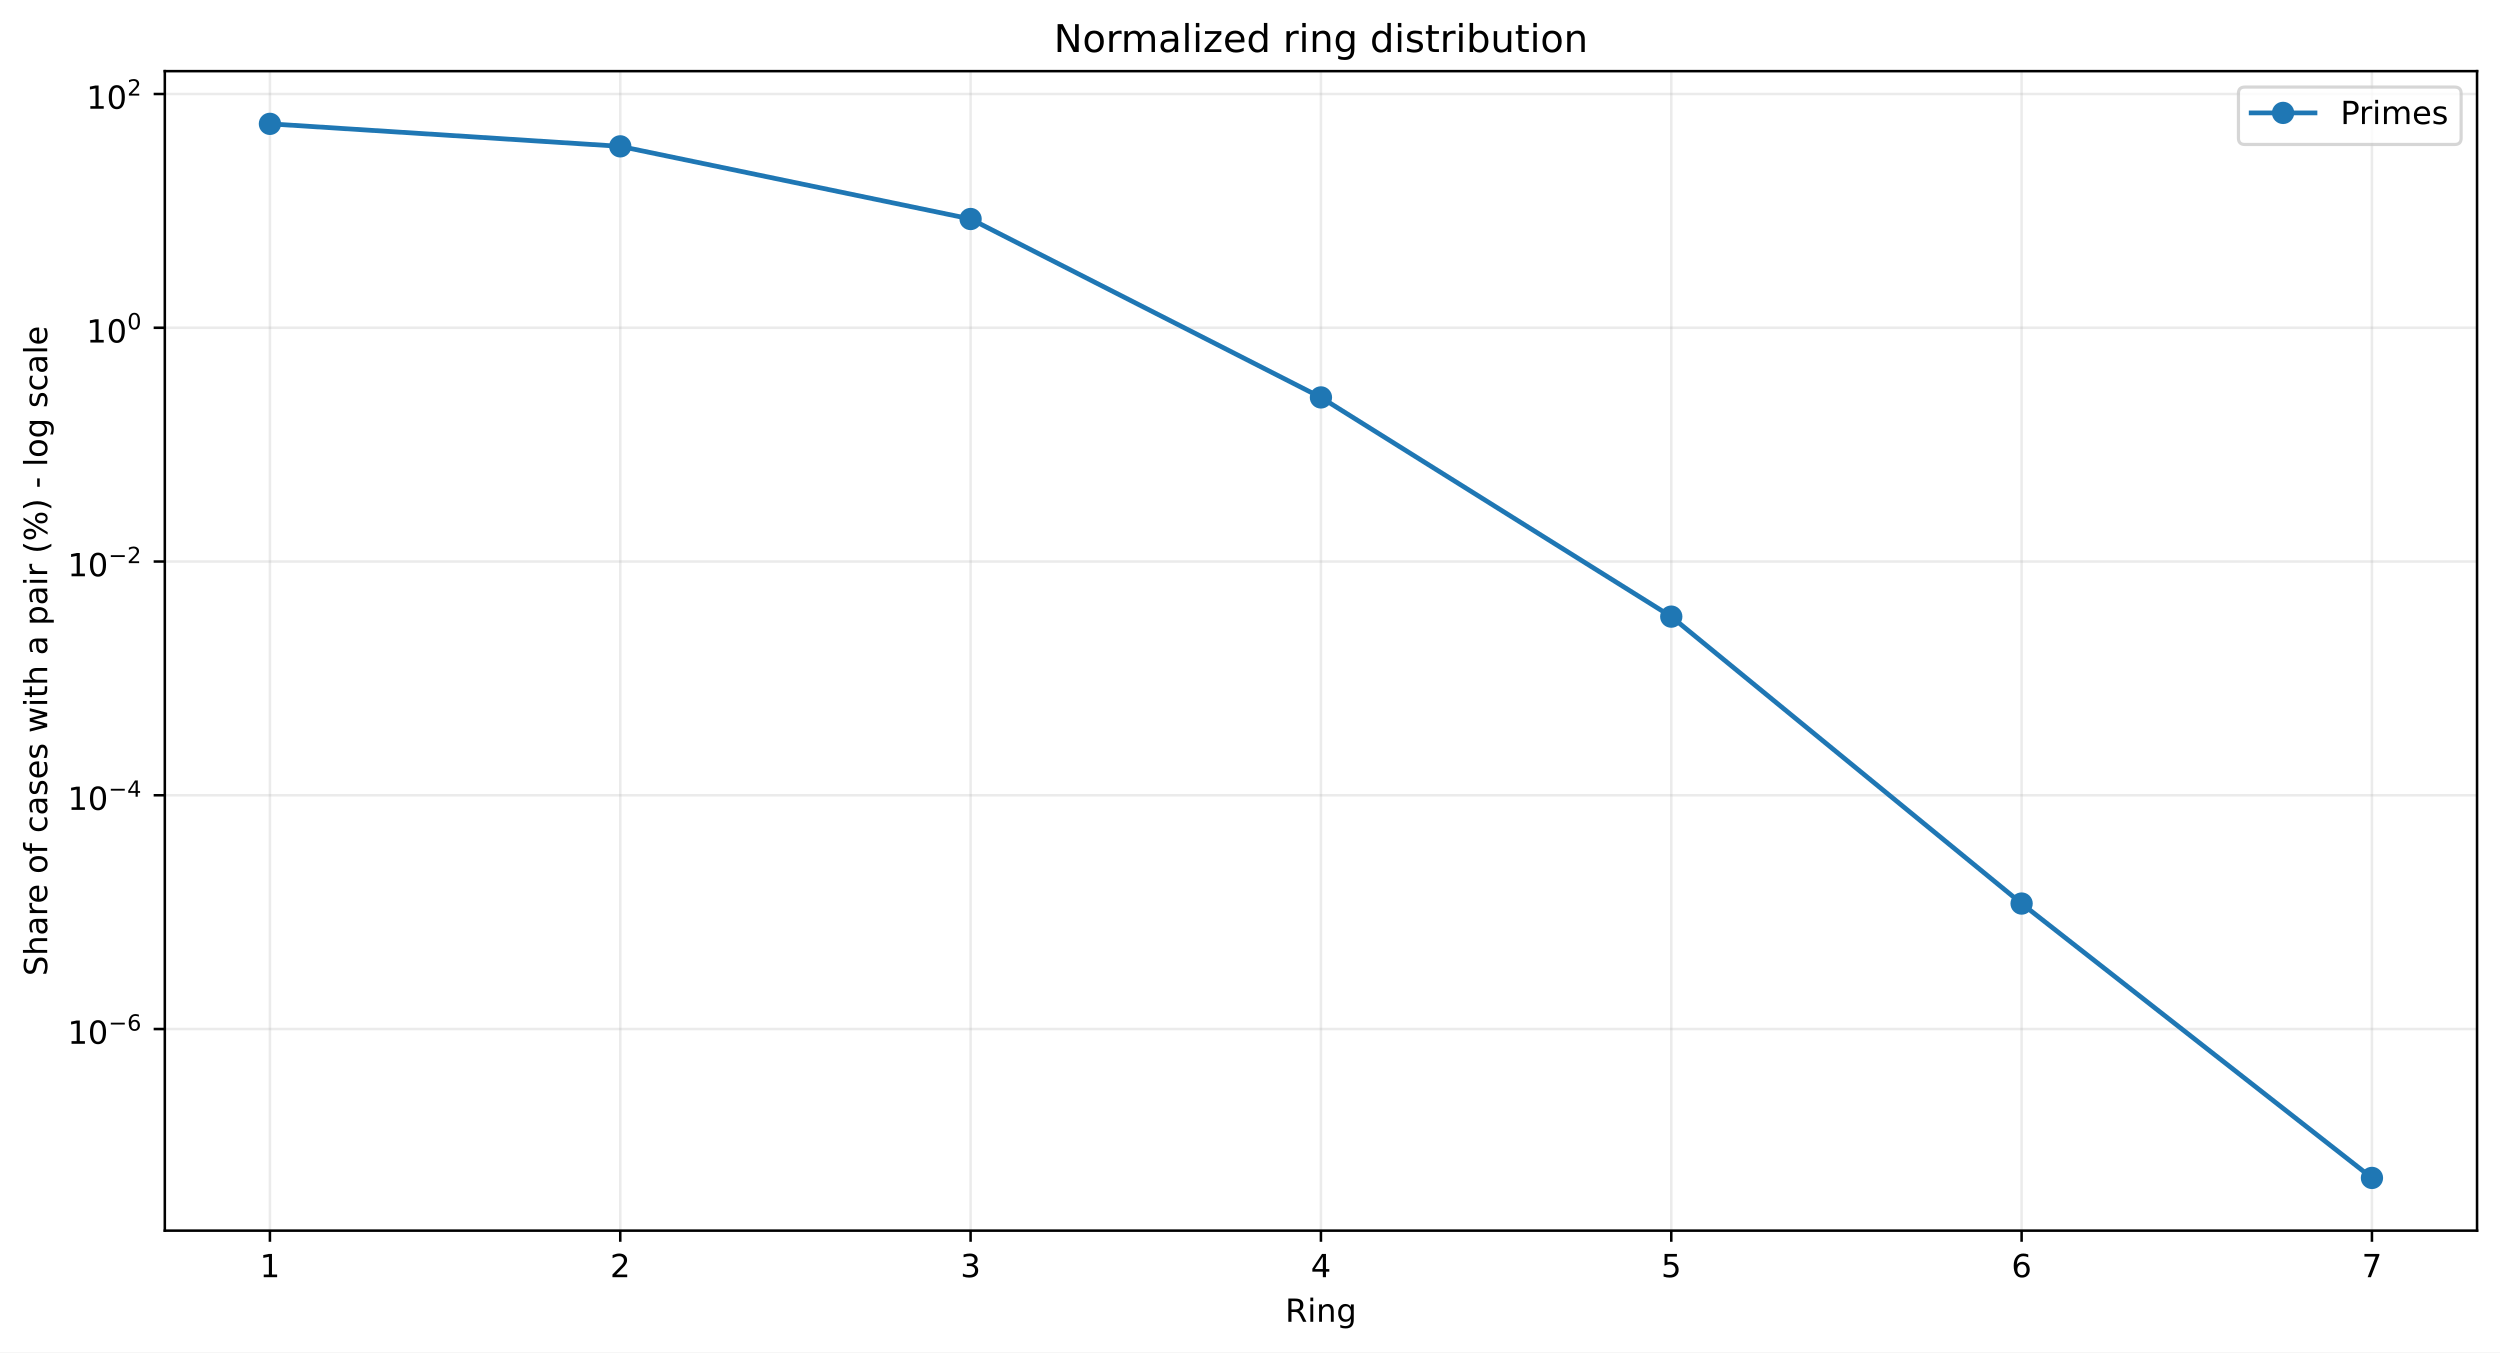
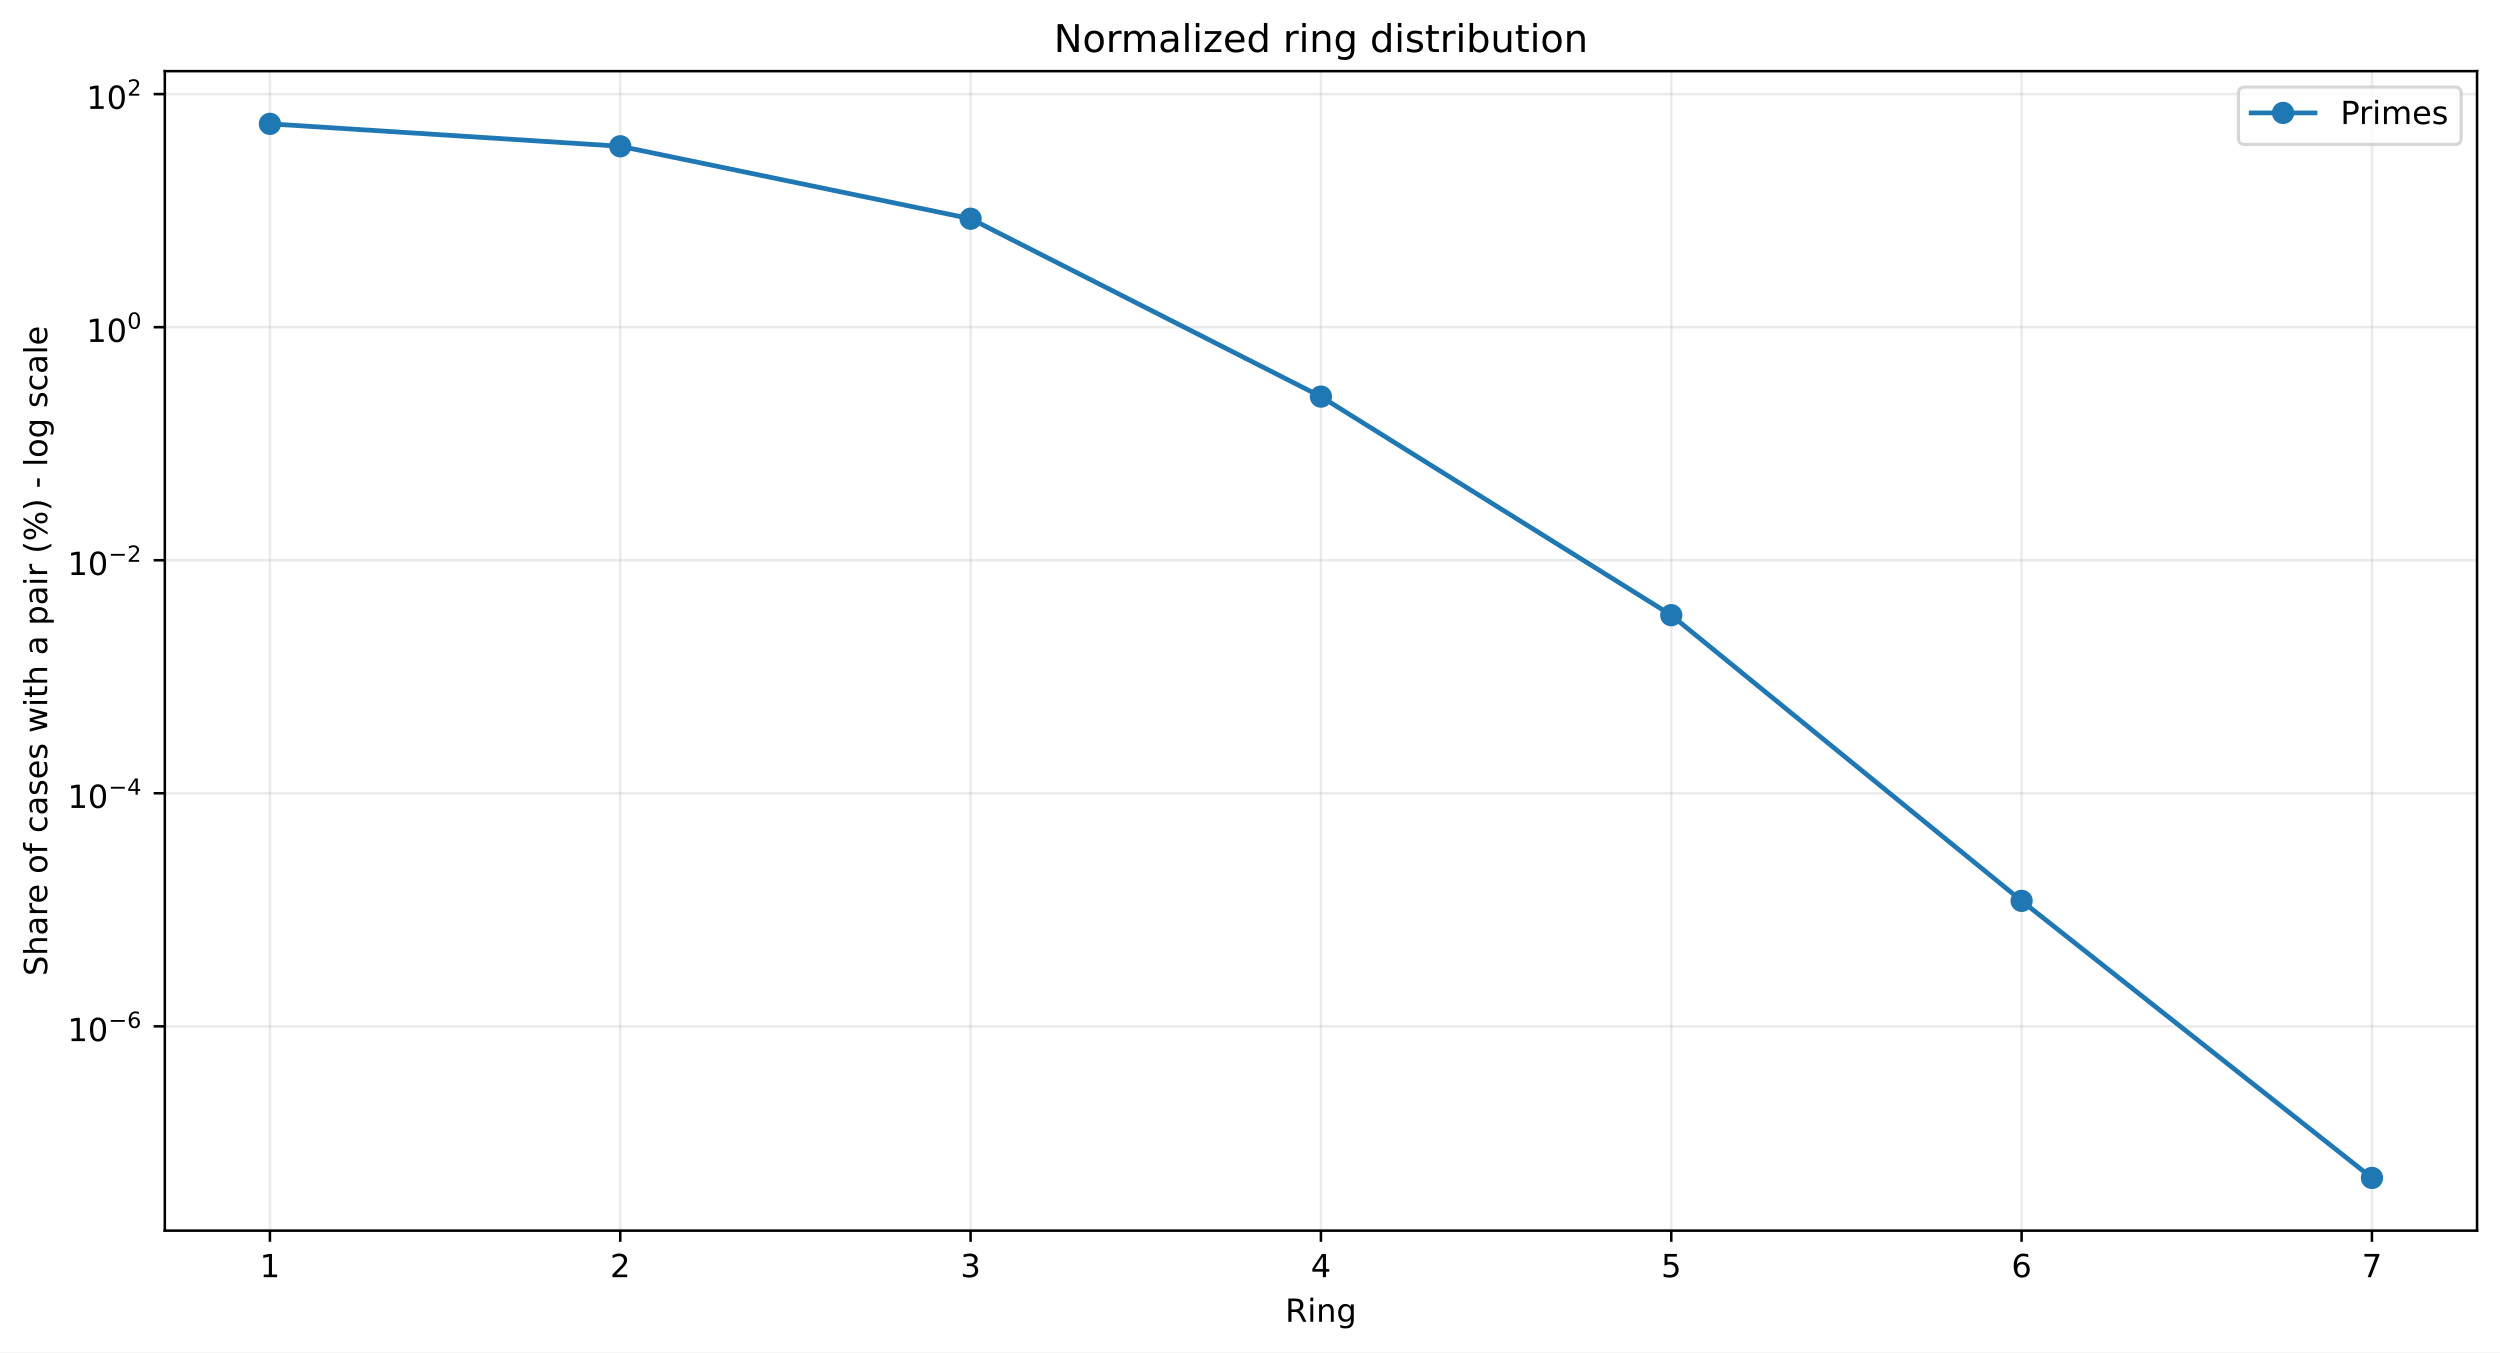
<svg xmlns="http://www.w3.org/2000/svg" xmlns:xlink="http://www.w3.org/1999/xlink" width="784.218pt" height="424.237pt" viewBox="0 0 784.218 424.237" version="1.1">
  <defs>
    <style type="text/css">*{stroke-linejoin: round; stroke-linecap: butt}</style>
  </defs>
  <g id="figure_1">
    <g id="patch_1">
      <path d="M 0 424.237  L 784.218 424.237  L 784.218 0  L 0 0  z " style="fill: #ffffff" />
    </g>
    <g id="axes_1">
      <g id="patch_2">
        <path d="M 51.701 386.036  L 777.018 386.036  L 777.018 22.318  L 51.701 22.318  z " style="fill: #ffffff" />
      </g>
      <g id="matplotlib.axis_1">
        <g id="xtick_1">
          <g id="line2d_1">
-             <path d="M 84.67 386.036  L 84.67 22.318  " clip-path="url(#pd62152f738)" style="fill: none; stroke: #b0b0b0; stroke-opacity: 0.25; stroke-width: 0.8; stroke-linecap: square" />
+             <path d="M 84.67 386.036  L 84.67 22.318  " clip-path="url(#p566ab40caf)" style="fill: none; stroke: #b0b0b0; stroke-opacity: 0.25; stroke-width: 0.8; stroke-linecap: square" />
          </g>
          <g id="line2d_2">
            <defs>
-               <path id="m076e824b74" d="M 0 0  L 0 3.5  " style="stroke: #000000; stroke-width: 0.8" />
+               <path id="m74bf4737d3" d="M 0 0  L 0 3.5  " style="stroke: #000000; stroke-width: 0.8" />
            </defs>
            <g>
-               <use xlink:href="#m076e824b74" x="84.67" y="386.036" style="stroke: #000000; stroke-width: 0.8" />
+               <use xlink:href="#m74bf4737d3" x="84.67" y="386.036" style="stroke: #000000; stroke-width: 0.8" />
            </g>
          </g>
          <g id="text_1">
            <g transform="translate(81.48852 400.6334) scale(0.1 -0.1)">
              <defs>
                <path id="DejaVuSans-14" d="M 794 531  L 1825 531  L 1825 4091  L 703 3866  L 703 4441  L 1819 4666  L 2450 4666  L 2450 531  L 3481 531  L 3481 0  L 794 0  L 794 531  z " transform="scale(0.015625)" />
              </defs>
              <use xlink:href="#DejaVuSans-14" />
            </g>
          </g>
        </g>
        <g id="xtick_2">
          <g id="line2d_3">
-             <path d="M 194.566 386.036  L 194.566 22.318  " clip-path="url(#pd62152f738)" style="fill: none; stroke: #b0b0b0; stroke-opacity: 0.25; stroke-width: 0.8; stroke-linecap: square" />
+             <path d="M 194.566 386.036  L 194.566 22.318  " clip-path="url(#p566ab40caf)" style="fill: none; stroke: #b0b0b0; stroke-opacity: 0.25; stroke-width: 0.8; stroke-linecap: square" />
          </g>
          <g id="line2d_4">
            <g>
-               <use xlink:href="#m076e824b74" x="194.566" y="386.036" style="stroke: #000000; stroke-width: 0.8" />
+               <use xlink:href="#m74bf4737d3" x="194.566" y="386.036" style="stroke: #000000; stroke-width: 0.8" />
            </g>
          </g>
          <g id="text_2">
            <g transform="translate(191.3851 400.6334) scale(0.1 -0.1)">
              <defs>
                <path id="DejaVuSans-15" d="M 1228 531  L 3431 531  L 3431 0  L 469 0  L 469 531  Q 828 903 1448 1529  Q 2069 2156 2228 2338  Q 2531 2678 2651 2914  Q 2772 3150 2772 3378  Q 2772 3750 2511 3984  Q 2250 4219 1831 4219  Q 1534 4219 1204 4116  Q 875 4013 500 3803  L 500 4441  Q 881 4594 1212 4672  Q 1544 4750 1819 4750  Q 2544 4750 2975 4387  Q 3406 4025 3406 3419  Q 3406 3131 3298 2873  Q 3191 2616 2906 2266  Q 2828 2175 2409 1742  Q 1991 1309 1228 531  z " transform="scale(0.015625)" />
              </defs>
              <use xlink:href="#DejaVuSans-15" />
            </g>
          </g>
        </g>
        <g id="xtick_3">
          <g id="line2d_5">
-             <path d="M 304.463 386.036  L 304.463 22.318  " clip-path="url(#pd62152f738)" style="fill: none; stroke: #b0b0b0; stroke-opacity: 0.25; stroke-width: 0.8; stroke-linecap: square" />
+             <path d="M 304.463 386.036  L 304.463 22.318  " clip-path="url(#p566ab40caf)" style="fill: none; stroke: #b0b0b0; stroke-opacity: 0.25; stroke-width: 0.8; stroke-linecap: square" />
          </g>
          <g id="line2d_6">
            <g>
-               <use xlink:href="#m076e824b74" x="304.463" y="386.036" style="stroke: #000000; stroke-width: 0.8" />
+               <use xlink:href="#m74bf4737d3" x="304.463" y="386.036" style="stroke: #000000; stroke-width: 0.8" />
            </g>
          </g>
          <g id="text_3">
            <g transform="translate(301.2817 400.6334) scale(0.1 -0.1)">
              <defs>
                <path id="DejaVuSans-16" d="M 2597 2516  Q 3050 2419 3304 2112  Q 3559 1806 3559 1356  Q 3559 666 3084 287  Q 2609 -91 1734 -91  Q 1441 -91 1130 -33  Q 819 25 488 141  L 488 750  Q 750 597 1062 519  Q 1375 441 1716 441  Q 2309 441 2620 675  Q 2931 909 2931 1356  Q 2931 1769 2642 2001  Q 2353 2234 1838 2234  L 1294 2234  L 1294 2753  L 1863 2753  Q 2328 2753 2575 2939  Q 2822 3125 2822 3475  Q 2822 3834 2567 4026  Q 2313 4219 1838 4219  Q 1578 4219 1281 4162  Q 984 4106 628 3988  L 628 4550  Q 988 4650 1302 4700  Q 1616 4750 1894 4750  Q 2613 4750 3031 4423  Q 3450 4097 3450 3541  Q 3450 3153 3228 2886  Q 3006 2619 2597 2516  z " transform="scale(0.015625)" />
              </defs>
              <use xlink:href="#DejaVuSans-16" />
            </g>
          </g>
        </g>
        <g id="xtick_4">
          <g id="line2d_7">
-             <path d="M 414.36 386.036  L 414.36 22.318  " clip-path="url(#pd62152f738)" style="fill: none; stroke: #b0b0b0; stroke-opacity: 0.25; stroke-width: 0.8; stroke-linecap: square" />
+             <path d="M 414.36 386.036  L 414.36 22.318  " clip-path="url(#p566ab40caf)" style="fill: none; stroke: #b0b0b0; stroke-opacity: 0.25; stroke-width: 0.8; stroke-linecap: square" />
          </g>
          <g id="line2d_8">
            <g>
-               <use xlink:href="#m076e824b74" x="414.36" y="386.036" style="stroke: #000000; stroke-width: 0.8" />
+               <use xlink:href="#m74bf4737d3" x="414.36" y="386.036" style="stroke: #000000; stroke-width: 0.8" />
            </g>
          </g>
          <g id="text_4">
            <g transform="translate(411.1784 400.6334) scale(0.1 -0.1)">
              <defs>
                <path id="DejaVuSans-17" d="M 2419 4116  L 825 1625  L 2419 1625  L 2419 4116  z M 2253 4666  L 3047 4666  L 3047 1625  L 3713 1625  L 3713 1100  L 3047 1100  L 3047 0  L 2419 0  L 2419 1100  L 313 1100  L 313 1709  L 2253 4666  z " transform="scale(0.015625)" />
              </defs>
              <use xlink:href="#DejaVuSans-17" />
            </g>
          </g>
        </g>
        <g id="xtick_5">
          <g id="line2d_9">
-             <path d="M 524.256 386.036  L 524.256 22.318  " clip-path="url(#pd62152f738)" style="fill: none; stroke: #b0b0b0; stroke-opacity: 0.25; stroke-width: 0.8; stroke-linecap: square" />
+             <path d="M 524.256 386.036  L 524.256 22.318  " clip-path="url(#p566ab40caf)" style="fill: none; stroke: #b0b0b0; stroke-opacity: 0.25; stroke-width: 0.8; stroke-linecap: square" />
          </g>
          <g id="line2d_10">
            <g>
-               <use xlink:href="#m076e824b74" x="524.256" y="386.036" style="stroke: #000000; stroke-width: 0.8" />
+               <use xlink:href="#m74bf4737d3" x="524.256" y="386.036" style="stroke: #000000; stroke-width: 0.8" />
            </g>
          </g>
          <g id="text_5">
            <g transform="translate(521.075 400.6334) scale(0.1 -0.1)">
              <defs>
                <path id="DejaVuSans-18" d="M 691 4666  L 3169 4666  L 3169 4134  L 1269 4134  L 1269 2991  Q 1406 3038 1543 3061  Q 1681 3084 1819 3084  Q 2600 3084 3056 2656  Q 3513 2228 3513 1497  Q 3513 744 3044 326  Q 2575 -91 1722 -91  Q 1428 -91 1123 -41  Q 819 9 494 109  L 494 744  Q 775 591 1075 516  Q 1375 441 1709 441  Q 2250 441 2565 725  Q 2881 1009 2881 1497  Q 2881 1984 2565 2268  Q 2250 2553 1709 2553  Q 1456 2553 1204 2497  Q 953 2441 691 2322  L 691 4666  z " transform="scale(0.015625)" />
              </defs>
              <use xlink:href="#DejaVuSans-18" />
            </g>
          </g>
        </g>
        <g id="xtick_6">
          <g id="line2d_11">
-             <path d="M 634.153 386.036  L 634.153 22.318  " clip-path="url(#pd62152f738)" style="fill: none; stroke: #b0b0b0; stroke-opacity: 0.25; stroke-width: 0.8; stroke-linecap: square" />
+             <path d="M 634.153 386.036  L 634.153 22.318  " clip-path="url(#p566ab40caf)" style="fill: none; stroke: #b0b0b0; stroke-opacity: 0.25; stroke-width: 0.8; stroke-linecap: square" />
          </g>
          <g id="line2d_12">
            <g>
-               <use xlink:href="#m076e824b74" x="634.153" y="386.036" style="stroke: #000000; stroke-width: 0.8" />
+               <use xlink:href="#m74bf4737d3" x="634.153" y="386.036" style="stroke: #000000; stroke-width: 0.8" />
            </g>
          </g>
          <g id="text_6">
            <g transform="translate(630.9716 400.6334) scale(0.1 -0.1)">
              <defs>
                <path id="DejaVuSans-19" d="M 2113 2584  Q 1688 2584 1439 2293  Q 1191 2003 1191 1497  Q 1191 994 1439 701  Q 1688 409 2113 409  Q 2538 409 2786 701  Q 3034 994 3034 1497  Q 3034 2003 2786 2293  Q 2538 2584 2113 2584  z M 3366 4563  L 3366 3988  Q 3128 4100 2886 4159  Q 2644 4219 2406 4219  Q 1781 4219 1451 3797  Q 1122 3375 1075 2522  Q 1259 2794 1537 2939  Q 1816 3084 2150 3084  Q 2853 3084 3261 2657  Q 3669 2231 3669 1497  Q 3669 778 3244 343  Q 2819 -91 2113 -91  Q 1303 -91 875 529  Q 447 1150 447 2328  Q 447 3434 972 4092  Q 1497 4750 2381 4750  Q 2619 4750 2861 4703  Q 3103 4656 3366 4563  z " transform="scale(0.015625)" />
              </defs>
              <use xlink:href="#DejaVuSans-19" />
            </g>
          </g>
        </g>
        <g id="xtick_7">
          <g id="line2d_13">
-             <path d="M 744.049 386.036  L 744.049 22.318  " clip-path="url(#pd62152f738)" style="fill: none; stroke: #b0b0b0; stroke-opacity: 0.25; stroke-width: 0.8; stroke-linecap: square" />
+             <path d="M 744.049 386.036  L 744.049 22.318  " clip-path="url(#p566ab40caf)" style="fill: none; stroke: #b0b0b0; stroke-opacity: 0.25; stroke-width: 0.8; stroke-linecap: square" />
          </g>
          <g id="line2d_14">
            <g>
-               <use xlink:href="#m076e824b74" x="744.049" y="386.036" style="stroke: #000000; stroke-width: 0.8" />
+               <use xlink:href="#m74bf4737d3" x="744.049" y="386.036" style="stroke: #000000; stroke-width: 0.8" />
            </g>
          </g>
          <g id="text_7">
            <g transform="translate(740.8682 400.6334) scale(0.1 -0.1)">
              <defs>
                <path id="DejaVuSans-1a" d="M 525 4666  L 3525 4666  L 3525 4397  L 1831 0  L 1172 0  L 2766 4134  L 525 4134  L 525 4666  z " transform="scale(0.015625)" />
              </defs>
              <use xlink:href="#DejaVuSans-1a" />
            </g>
          </g>
        </g>
        <g id="text_8">
          <g transform="translate(403.1534 414.6342) scale(0.1 -0.1)">
            <defs>
              <path id="DejaVuSans-35" d="M 2841 2188  Q 3044 2119 3236 1894  Q 3428 1669 3622 1275  L 4263 0  L 3584 0  L 2988 1197  Q 2756 1666 2539 1819  Q 2322 1972 1947 1972  L 1259 1972  L 1259 0  L 628 0  L 628 4666  L 2053 4666  Q 2853 4666 3247 4331  Q 3641 3997 3641 3322  Q 3641 2881 3436 2590  Q 3231 2300 2841 2188  z M 1259 4147  L 1259 2491  L 2053 2491  Q 2509 2491 2742 2702  Q 2975 2913 2975 3322  Q 2975 3731 2742 3939  Q 2509 4147 2053 4147  L 1259 4147  z " transform="scale(0.015625)" />
              <path id="DejaVuSans-4c" d="M 603 3500  L 1178 3500  L 1178 0  L 603 0  L 603 3500  z M 603 4863  L 1178 4863  L 1178 4134  L 603 4134  L 603 4863  z " transform="scale(0.015625)" />
              <path id="DejaVuSans-51" d="M 3513 2113  L 3513 0  L 2938 0  L 2938 2094  Q 2938 2591 2744 2837  Q 2550 3084 2163 3084  Q 1697 3084 1428 2787  Q 1159 2491 1159 1978  L 1159 0  L 581 0  L 581 3500  L 1159 3500  L 1159 2956  Q 1366 3272 1645 3428  Q 1925 3584 2291 3584  Q 2894 3584 3203 3211  Q 3513 2838 3513 2113  z " transform="scale(0.015625)" />
              <path id="DejaVuSans-4a" d="M 2906 1791  Q 2906 2416 2648 2759  Q 2391 3103 1925 3103  Q 1463 3103 1205 2759  Q 947 2416 947 1791  Q 947 1169 1205 825  Q 1463 481 1925 481  Q 2391 481 2648 825  Q 2906 1169 2906 1791  z M 3481 434  Q 3481 -459 3084 -895  Q 2688 -1331 1869 -1331  Q 1566 -1331 1297 -1286  Q 1028 -1241 775 -1147  L 775 -588  Q 1028 -725 1275 -790  Q 1522 -856 1778 -856  Q 2344 -856 2625 -561  Q 2906 -266 2906 331  L 2906 616  Q 2728 306 2450 153  Q 2172 0 1784 0  Q 1141 0 747 490  Q 353 981 353 1791  Q 353 2603 747 3093  Q 1141 3584 1784 3584  Q 2172 3584 2450 3431  Q 2728 3278 2906 2969  L 2906 3500  L 3481 3500  L 3481 434  z " transform="scale(0.015625)" />
            </defs>
            <use xlink:href="#DejaVuSans-35" />
            <use xlink:href="#DejaVuSans-4c" transform="translate(69.48438 0)" />
            <use xlink:href="#DejaVuSans-51" transform="translate(97.26562 0)" />
            <use xlink:href="#DejaVuSans-4a" transform="translate(160.6406 0)" />
          </g>
        </g>
      </g>
      <g id="matplotlib.axis_2">
        <g id="ytick_1">
          <g id="line2d_15">
-             <path d="M 51.701 322.793  L 777.018 322.793  " clip-path="url(#pd62152f738)" style="fill: none; stroke: #b0b0b0; stroke-opacity: 0.25; stroke-width: 0.8; stroke-linecap: square" />
+             <path d="M 51.701 321.955  L 777.018 321.955  " clip-path="url(#p566ab40caf)" style="fill: none; stroke: #b0b0b0; stroke-opacity: 0.25; stroke-width: 0.8; stroke-linecap: square" />
          </g>
          <g id="line2d_16">
            <defs>
-               <path id="md4d2a615e4" d="M 0 0  L -3.5 0  " style="stroke: #000000; stroke-width: 0.8" />
+               <path id="m28d1c31a8e" d="M 0 0  L -3.5 0  " style="stroke: #000000; stroke-width: 0.8" />
            </defs>
            <g>
-               <use xlink:href="#md4d2a615e4" x="51.701" y="322.793" style="stroke: #000000; stroke-width: 0.8" />
+               <use xlink:href="#m28d1c31a8e" x="51.701" y="321.955" style="stroke: #000000; stroke-width: 0.8" />
            </g>
          </g>
          <g id="text_9">
-             <g transform="translate(21.20078 327.493) scale(0.1 -0.1)">
+             <g transform="translate(21.20078 326.6554) scale(0.1 -0.1)">
              <defs>
                <path id="DejaVuSans-13" d="M 2034 4250  Q 1547 4250 1301 3770  Q 1056 3291 1056 2328  Q 1056 1369 1301 889  Q 1547 409 2034 409  Q 2525 409 2770 889  Q 3016 1369 3016 2328  Q 3016 3291 2770 3770  Q 2525 4250 2034 4250  z M 2034 4750  Q 2819 4750 3233 4129  Q 3647 3509 3647 2328  Q 3647 1150 3233 529  Q 2819 -91 2034 -91  Q 1250 -91 836 529  Q 422 1150 422 2328  Q 422 3509 836 4129  Q 1250 4750 2034 4750  z " transform="scale(0.015625)" />
                <path id="DejaVuSans-c9c" d="M 678 2272  L 4684 2272  L 4684 1741  L 678 1741  L 678 2272  z " transform="scale(0.015625)" />
              </defs>
              <use xlink:href="#DejaVuSans-14" transform="translate(0 0.746875)" />
              <use xlink:href="#DejaVuSans-13" transform="translate(63.62305 0.746875)" />
              <use xlink:href="#DejaVuSans-c9c" transform="translate(128.2031 42.04688) scale(0.7)" />
              <use xlink:href="#DejaVuSans-19" transform="translate(186.8555 42.04688) scale(0.7)" />
            </g>
          </g>
        </g>
        <g id="ytick_2">
          <g id="line2d_17">
-             <path d="M 51.701 249.468  L 777.018 249.468  " clip-path="url(#pd62152f738)" style="fill: none; stroke: #b0b0b0; stroke-opacity: 0.25; stroke-width: 0.8; stroke-linecap: square" />
+             <path d="M 51.701 248.846  L 777.018 248.846  " clip-path="url(#p566ab40caf)" style="fill: none; stroke: #b0b0b0; stroke-opacity: 0.25; stroke-width: 0.8; stroke-linecap: square" />
          </g>
          <g id="line2d_18">
            <g>
-               <use xlink:href="#md4d2a615e4" x="51.701" y="249.468" style="stroke: #000000; stroke-width: 0.8" />
+               <use xlink:href="#m28d1c31a8e" x="51.701" y="248.846" style="stroke: #000000; stroke-width: 0.8" />
            </g>
          </g>
          <g id="text_10">
-             <g transform="translate(21.20078 254.1177) scale(0.1 -0.1)">
+             <g transform="translate(21.20078 253.4964) scale(0.1 -0.1)">
              <use xlink:href="#DejaVuSans-14" transform="translate(0 0.665625)" />
              <use xlink:href="#DejaVuSans-13" transform="translate(63.62305 0.665625)" />
              <use xlink:href="#DejaVuSans-c9c" transform="translate(128.2031 41.96563) scale(0.7)" />
              <use xlink:href="#DejaVuSans-17" transform="translate(186.8555 41.96563) scale(0.7)" />
            </g>
          </g>
        </g>
        <g id="ytick_3">
          <g id="line2d_19">
-             <path d="M 51.701 176.142  L 777.018 176.142  " clip-path="url(#pd62152f738)" style="fill: none; stroke: #b0b0b0; stroke-opacity: 0.25; stroke-width: 0.8; stroke-linecap: square" />
+             <path d="M 51.701 175.737  L 777.018 175.737  " clip-path="url(#p566ab40caf)" style="fill: none; stroke: #b0b0b0; stroke-opacity: 0.25; stroke-width: 0.8; stroke-linecap: square" />
          </g>
          <g id="line2d_20">
            <g>
-               <use xlink:href="#md4d2a615e4" x="51.701" y="176.142" style="stroke: #000000; stroke-width: 0.8" />
+               <use xlink:href="#m28d1c31a8e" x="51.701" y="175.737" style="stroke: #000000; stroke-width: 0.8" />
            </g>
          </g>
          <g id="text_11">
-             <g transform="translate(21.20078 180.8424) scale(0.1 -0.1)">
+             <g transform="translate(21.20078 180.4374) scale(0.1 -0.1)">
              <use xlink:href="#DejaVuSans-14" transform="translate(0 0.746875)" />
              <use xlink:href="#DejaVuSans-13" transform="translate(63.62305 0.746875)" />
              <use xlink:href="#DejaVuSans-c9c" transform="translate(128.2031 42.04688) scale(0.7)" />
              <use xlink:href="#DejaVuSans-15" transform="translate(186.8555 42.04688) scale(0.7)" />
            </g>
          </g>
        </g>
        <g id="ytick_4">
          <g id="line2d_21">
-             <path d="M 51.701 102.817  L 777.018 102.817  " clip-path="url(#pd62152f738)" style="fill: none; stroke: #b0b0b0; stroke-opacity: 0.25; stroke-width: 0.8; stroke-linecap: square" />
+             <path d="M 51.701 102.628  L 777.018 102.628  " clip-path="url(#p566ab40caf)" style="fill: none; stroke: #b0b0b0; stroke-opacity: 0.25; stroke-width: 0.8; stroke-linecap: square" />
          </g>
          <g id="line2d_22">
            <g>
-               <use xlink:href="#md4d2a615e4" x="51.701" y="102.817" style="stroke: #000000; stroke-width: 0.8" />
+               <use xlink:href="#m28d1c31a8e" x="51.701" y="102.628" style="stroke: #000000; stroke-width: 0.8" />
            </g>
          </g>
          <g id="text_12">
-             <g transform="translate(27.10078 107.5171) scale(0.1 -0.1)">
+             <g transform="translate(27.10078 107.3284) scale(0.1 -0.1)">
              <use xlink:href="#DejaVuSans-14" transform="translate(0 0.746875)" />
              <use xlink:href="#DejaVuSans-13" transform="translate(63.62305 0.746875)" />
              <use xlink:href="#DejaVuSans-13" transform="translate(128.2031 42.04688) scale(0.7)" />
            </g>
          </g>
        </g>
        <g id="ytick_5">
          <g id="line2d_23">
-             <path d="M 51.701 29.492  L 777.018 29.492  " clip-path="url(#pd62152f738)" style="fill: none; stroke: #b0b0b0; stroke-opacity: 0.25; stroke-width: 0.8; stroke-linecap: square" />
+             <path d="M 51.701 29.519  L 777.018 29.519  " clip-path="url(#p566ab40caf)" style="fill: none; stroke: #b0b0b0; stroke-opacity: 0.25; stroke-width: 0.8; stroke-linecap: square" />
          </g>
          <g id="line2d_24">
            <g>
-               <use xlink:href="#md4d2a615e4" x="51.701" y="29.492" style="stroke: #000000; stroke-width: 0.8" />
+               <use xlink:href="#m28d1c31a8e" x="51.701" y="29.519" style="stroke: #000000; stroke-width: 0.8" />
            </g>
          </g>
          <g id="text_13">
-             <g transform="translate(27.10078 34.19176) scale(0.1 -0.1)">
+             <g transform="translate(27.10078 34.21937) scale(0.1 -0.1)">
              <use xlink:href="#DejaVuSans-14" transform="translate(0 0.746875)" />
              <use xlink:href="#DejaVuSans-13" transform="translate(63.62305 0.746875)" />
              <use xlink:href="#DejaVuSans-15" transform="translate(128.2031 42.04688) scale(0.7)" />
            </g>
          </g>
        </g>
        <g id="text_14">
          <g transform="translate(14.79844 306.1426) rotate(-90) scale(0.1 -0.1)">
            <defs>
              <path id="DejaVuSans-36" d="M 3425 4513  L 3425 3897  Q 3066 4069 2747 4153  Q 2428 4238 2131 4238  Q 1616 4238 1336 4038  Q 1056 3838 1056 3469  Q 1056 3159 1242 3001  Q 1428 2844 1947 2747  L 2328 2669  Q 3034 2534 3370 2195  Q 3706 1856 3706 1288  Q 3706 609 3251 259  Q 2797 -91 1919 -91  Q 1588 -91 1214 -16  Q 841 59 441 206  L 441 856  Q 825 641 1194 531  Q 1563 422 1919 422  Q 2459 422 2753 634  Q 3047 847 3047 1241  Q 3047 1584 2836 1778  Q 2625 1972 2144 2069  L 1759 2144  Q 1053 2284 737 2584  Q 422 2884 422 3419  Q 422 4038 858 4394  Q 1294 4750 2059 4750  Q 2388 4750 2728 4690  Q 3069 4631 3425 4513  z " transform="scale(0.015625)" />
              <path id="DejaVuSans-4b" d="M 3513 2113  L 3513 0  L 2938 0  L 2938 2094  Q 2938 2591 2744 2837  Q 2550 3084 2163 3084  Q 1697 3084 1428 2787  Q 1159 2491 1159 1978  L 1159 0  L 581 0  L 581 4863  L 1159 4863  L 1159 2956  Q 1366 3272 1645 3428  Q 1925 3584 2291 3584  Q 2894 3584 3203 3211  Q 3513 2838 3513 2113  z " transform="scale(0.015625)" />
              <path id="DejaVuSans-44" d="M 2194 1759  Q 1497 1759 1228 1600  Q 959 1441 959 1056  Q 959 750 1161 570  Q 1363 391 1709 391  Q 2188 391 2477 730  Q 2766 1069 2766 1631  L 2766 1759  L 2194 1759  z M 3341 1997  L 3341 0  L 2766 0  L 2766 531  Q 2569 213 2275 61  Q 1981 -91 1556 -91  Q 1019 -91 701 211  Q 384 513 384 1019  Q 384 1609 779 1909  Q 1175 2209 1959 2209  L 2766 2209  L 2766 2266  Q 2766 2663 2505 2880  Q 2244 3097 1772 3097  Q 1472 3097 1187 3025  Q 903 2953 641 2809  L 641 3341  Q 956 3463 1253 3523  Q 1550 3584 1831 3584  Q 2591 3584 2966 3190  Q 3341 2797 3341 1997  z " transform="scale(0.015625)" />
              <path id="DejaVuSans-55" d="M 2631 2963  Q 2534 3019 2420 3045  Q 2306 3072 2169 3072  Q 1681 3072 1420 2755  Q 1159 2438 1159 1844  L 1159 0  L 581 0  L 581 3500  L 1159 3500  L 1159 2956  Q 1341 3275 1631 3429  Q 1922 3584 2338 3584  Q 2397 3584 2469 3576  Q 2541 3569 2628 3553  L 2631 2963  z " transform="scale(0.015625)" />
              <path id="DejaVuSans-48" d="M 3597 1894  L 3597 1613  L 953 1613  Q 991 1019 1311 708  Q 1631 397 2203 397  Q 2534 397 2845 478  Q 3156 559 3463 722  L 3463 178  Q 3153 47 2828 -22  Q 2503 -91 2169 -91  Q 1331 -91 842 396  Q 353 884 353 1716  Q 353 2575 817 3079  Q 1281 3584 2069 3584  Q 2775 3584 3186 3129  Q 3597 2675 3597 1894  z M 3022 2063  Q 3016 2534 2758 2815  Q 2500 3097 2075 3097  Q 1594 3097 1305 2825  Q 1016 2553 972 2059  L 3022 2063  z " transform="scale(0.015625)" />
              <path id="DejaVuSans-3" transform="scale(0.015625)" />
              <path id="DejaVuSans-52" d="M 1959 3097  Q 1497 3097 1228 2736  Q 959 2375 959 1747  Q 959 1119 1226 758  Q 1494 397 1959 397  Q 2419 397 2687 759  Q 2956 1122 2956 1747  Q 2956 2369 2687 2733  Q 2419 3097 1959 3097  z M 1959 3584  Q 2709 3584 3137 3096  Q 3566 2609 3566 1747  Q 3566 888 3137 398  Q 2709 -91 1959 -91  Q 1206 -91 779 398  Q 353 888 353 1747  Q 353 2609 779 3096  Q 1206 3584 1959 3584  z " transform="scale(0.015625)" />
              <path id="DejaVuSans-49" d="M 2375 4863  L 2375 4384  L 1825 4384  Q 1516 4384 1395 4259  Q 1275 4134 1275 3809  L 1275 3500  L 2222 3500  L 2222 3053  L 1275 3053  L 1275 0  L 697 0  L 697 3053  L 147 3053  L 147 3500  L 697 3500  L 697 3744  Q 697 4328 969 4595  Q 1241 4863 1831 4863  L 2375 4863  z " transform="scale(0.015625)" />
              <path id="DejaVuSans-46" d="M 3122 3366  L 3122 2828  Q 2878 2963 2633 3030  Q 2388 3097 2138 3097  Q 1578 3097 1268 2742  Q 959 2388 959 1747  Q 959 1106 1268 751  Q 1578 397 2138 397  Q 2388 397 2633 464  Q 2878 531 3122 666  L 3122 134  Q 2881 22 2623 -34  Q 2366 -91 2075 -91  Q 1284 -91 818 406  Q 353 903 353 1747  Q 353 2603 823 3093  Q 1294 3584 2113 3584  Q 2378 3584 2631 3529  Q 2884 3475 3122 3366  z " transform="scale(0.015625)" />
              <path id="DejaVuSans-56" d="M 2834 3397  L 2834 2853  Q 2591 2978 2328 3040  Q 2066 3103 1784 3103  Q 1356 3103 1142 2972  Q 928 2841 928 2578  Q 928 2378 1081 2264  Q 1234 2150 1697 2047  L 1894 2003  Q 2506 1872 2764 1633  Q 3022 1394 3022 966  Q 3022 478 2636 193  Q 2250 -91 1575 -91  Q 1294 -91 989 -36  Q 684 19 347 128  L 347 722  Q 666 556 975 473  Q 1284 391 1588 391  Q 1994 391 2212 530  Q 2431 669 2431 922  Q 2431 1156 2273 1281  Q 2116 1406 1581 1522  L 1381 1569  Q 847 1681 609 1914  Q 372 2147 372 2553  Q 372 3047 722 3315  Q 1072 3584 1716 3584  Q 2034 3584 2315 3537  Q 2597 3491 2834 3397  z " transform="scale(0.015625)" />
              <path id="DejaVuSans-5a" d="M 269 3500  L 844 3500  L 1563 769  L 2278 3500  L 2956 3500  L 3675 769  L 4391 3500  L 4966 3500  L 4050 0  L 3372 0  L 2619 2869  L 1863 0  L 1184 0  L 269 3500  z " transform="scale(0.015625)" />
              <path id="DejaVuSans-57" d="M 1172 4494  L 1172 3500  L 2356 3500  L 2356 3053  L 1172 3053  L 1172 1153  Q 1172 725 1289 603  Q 1406 481 1766 481  L 2356 481  L 2356 0  L 1766 0  Q 1100 0 847 248  Q 594 497 594 1153  L 594 3053  L 172 3053  L 172 3500  L 594 3500  L 594 4494  L 1172 4494  z " transform="scale(0.015625)" />
              <path id="DejaVuSans-53" d="M 1159 525  L 1159 -1331  L 581 -1331  L 581 3500  L 1159 3500  L 1159 2969  Q 1341 3281 1617 3432  Q 1894 3584 2278 3584  Q 2916 3584 3314 3078  Q 3713 2572 3713 1747  Q 3713 922 3314 415  Q 2916 -91 2278 -91  Q 1894 -91 1617 61  Q 1341 213 1159 525  z M 3116 1747  Q 3116 2381 2855 2742  Q 2594 3103 2138 3103  Q 1681 3103 1420 2742  Q 1159 2381 1159 1747  Q 1159 1113 1420 752  Q 1681 391 2138 391  Q 2594 391 2855 752  Q 3116 1113 3116 1747  z " transform="scale(0.015625)" />
              <path id="DejaVuSans-b" d="M 1984 4856  Q 1566 4138 1362 3434  Q 1159 2731 1159 2009  Q 1159 1288 1364 580  Q 1569 -128 1984 -844  L 1484 -844  Q 1016 -109 783 600  Q 550 1309 550 2009  Q 550 2706 781 3412  Q 1013 4119 1484 4856  L 1984 4856  z " transform="scale(0.015625)" />
              <path id="DejaVuSans-8" d="M 4653 2053  Q 4381 2053 4226 1822  Q 4072 1591 4072 1178  Q 4072 772 4226 539  Q 4381 306 4653 306  Q 4919 306 5073 539  Q 5228 772 5228 1178  Q 5228 1588 5073 1820  Q 4919 2053 4653 2053  z M 4653 2450  Q 5147 2450 5437 2106  Q 5728 1763 5728 1178  Q 5728 594 5436 251  Q 5144 -91 4653 -91  Q 4153 -91 3862 251  Q 3572 594 3572 1178  Q 3572 1766 3864 2108  Q 4156 2450 4653 2450  z M 1428 4353  Q 1159 4353 1004 4120  Q 850 3888 850 3481  Q 850 3069 1003 2837  Q 1156 2606 1428 2606  Q 1700 2606 1854 2837  Q 2009 3069 2009 3481  Q 2009 3884 1853 4118  Q 1697 4353 1428 4353  z M 4250 4750  L 4750 4750  L 1831 -91  L 1331 -91  L 4250 4750  z M 1428 4750  Q 1922 4750 2215 4408  Q 2509 4066 2509 3481  Q 2509 2891 2217 2550  Q 1925 2209 1428 2209  Q 931 2209 642 2551  Q 353 2894 353 3481  Q 353 4063 643 4406  Q 934 4750 1428 4750  z " transform="scale(0.015625)" />
              <path id="DejaVuSans-c" d="M 513 4856  L 1013 4856  Q 1481 4119 1714 3412  Q 1947 2706 1947 2009  Q 1947 1309 1714 600  Q 1481 -109 1013 -844  L 513 -844  Q 928 -128 1133 580  Q 1338 1288 1338 2009  Q 1338 2731 1133 3434  Q 928 4138 513 4856  z " transform="scale(0.015625)" />
              <path id="DejaVuSans-10" d="M 313 2009  L 1997 2009  L 1997 1497  L 313 1497  L 313 2009  z " transform="scale(0.015625)" />
              <path id="DejaVuSans-4f" d="M 603 4863  L 1178 4863  L 1178 0  L 603 0  L 603 4863  z " transform="scale(0.015625)" />
            </defs>
            <use xlink:href="#DejaVuSans-36" />
            <use xlink:href="#DejaVuSans-4b" transform="translate(63.48438 0)" />
            <use xlink:href="#DejaVuSans-44" transform="translate(126.8594 0)" />
            <use xlink:href="#DejaVuSans-55" transform="translate(188.1406 0)" />
            <use xlink:href="#DejaVuSans-48" transform="translate(227.0469 0)" />
            <use xlink:href="#DejaVuSans-3" transform="translate(288.5781 0)" />
            <use xlink:href="#DejaVuSans-52" transform="translate(320.3594 0)" />
            <use xlink:href="#DejaVuSans-49" transform="translate(381.5469 0)" />
            <use xlink:href="#DejaVuSans-3" transform="translate(416.75 0)" />
            <use xlink:href="#DejaVuSans-46" transform="translate(448.5312 0)" />
            <use xlink:href="#DejaVuSans-44" transform="translate(503.5156 0)" />
            <use xlink:href="#DejaVuSans-56" transform="translate(564.7969 0)" />
            <use xlink:href="#DejaVuSans-48" transform="translate(616.8906 0)" />
            <use xlink:href="#DejaVuSans-56" transform="translate(678.4219 0)" />
            <use xlink:href="#DejaVuSans-3" transform="translate(730.5156 0)" />
            <use xlink:href="#DejaVuSans-5a" transform="translate(762.2969 0)" />
            <use xlink:href="#DejaVuSans-4c" transform="translate(844.0781 0)" />
            <use xlink:href="#DejaVuSans-57" transform="translate(871.8594 0)" />
            <use xlink:href="#DejaVuSans-4b" transform="translate(911.0625 0)" />
            <use xlink:href="#DejaVuSans-3" transform="translate(974.4375 0)" />
            <use xlink:href="#DejaVuSans-44" transform="translate(1006.219 0)" />
            <use xlink:href="#DejaVuSans-3" transform="translate(1067.5 0)" />
            <use xlink:href="#DejaVuSans-53" transform="translate(1099.281 0)" />
            <use xlink:href="#DejaVuSans-44" transform="translate(1162.766 0)" />
            <use xlink:href="#DejaVuSans-4c" transform="translate(1224.047 0)" />
            <use xlink:href="#DejaVuSans-55" transform="translate(1251.828 0)" />
            <use xlink:href="#DejaVuSans-3" transform="translate(1292.938 0)" />
            <use xlink:href="#DejaVuSans-b" transform="translate(1324.719 0)" />
            <use xlink:href="#DejaVuSans-8" transform="translate(1363.734 0)" />
            <use xlink:href="#DejaVuSans-c" transform="translate(1458.75 0)" />
            <use xlink:href="#DejaVuSans-3" transform="translate(1497.766 0)" />
            <use xlink:href="#DejaVuSans-10" transform="translate(1529.547 0)" />
            <use xlink:href="#DejaVuSans-3" transform="translate(1565.625 0)" />
            <use xlink:href="#DejaVuSans-4f" transform="translate(1597.406 0)" />
            <use xlink:href="#DejaVuSans-52" transform="translate(1625.188 0)" />
            <use xlink:href="#DejaVuSans-4a" transform="translate(1686.375 0)" />
            <use xlink:href="#DejaVuSans-3" transform="translate(1749.859 0)" />
            <use xlink:href="#DejaVuSans-56" transform="translate(1781.641 0)" />
            <use xlink:href="#DejaVuSans-46" transform="translate(1833.734 0)" />
            <use xlink:href="#DejaVuSans-44" transform="translate(1888.719 0)" />
            <use xlink:href="#DejaVuSans-4f" transform="translate(1950 0)" />
            <use xlink:href="#DejaVuSans-48" transform="translate(1977.781 0)" />
          </g>
        </g>
      </g>
      <g id="line2d_25">
-         <path d="M 84.67 38.851  L 194.566 45.908  L 304.463 68.7  L 414.36 124.668  L 524.256 193.429  L 634.153 283.434  L 744.049 369.503  " clip-path="url(#pd62152f738)" style="fill: none; stroke: #1f77b4; stroke-width: 1.5; stroke-linecap: square" />
+         <path d="M 84.67 38.851  L 194.566 45.887  L 304.463 68.612  L 414.36 124.414  L 524.256 192.975  L 634.153 282.589  L 744.049 369.503  " clip-path="url(#p566ab40caf)" style="fill: none; stroke: #1f77b4; stroke-width: 1.5; stroke-linecap: square" />
        <defs>
-           <path id="m2bbf9e93a5" d="M 0 3  C 0.796 3 1.559 2.684 2.121 2.121  C 2.684 1.559 3 0.796 3 0  C 3 -0.796 2.684 -1.559 2.121 -2.121  C 1.559 -2.684 0.796 -3 0 -3  C -0.796 -3 -1.559 -2.684 -2.121 -2.121  C -2.684 -1.559 -3 -0.796 -3 0  C -3 0.796 -2.684 1.559 -2.121 2.121  C -1.559 2.684 -0.796 3 0 3  z " style="stroke: #1f77b4" />
+           <path id="mc83bd15592" d="M 0 3  C 0.796 3 1.559 2.684 2.121 2.121  C 2.684 1.559 3 0.796 3 0  C 3 -0.796 2.684 -1.559 2.121 -2.121  C 1.559 -2.684 0.796 -3 0 -3  C -0.796 -3 -1.559 -2.684 -2.121 -2.121  C -2.684 -1.559 -3 -0.796 -3 0  C -3 0.796 -2.684 1.559 -2.121 2.121  C -1.559 2.684 -0.796 3 0 3  z " style="stroke: #1f77b4" />
        </defs>
-         <g clip-path="url(#pd62152f738)">
-           <use xlink:href="#m2bbf9e93a5" x="84.67" y="38.851" style="fill: #1f77b4; stroke: #1f77b4" />
-           <use xlink:href="#m2bbf9e93a5" x="194.566" y="45.908" style="fill: #1f77b4; stroke: #1f77b4" />
-           <use xlink:href="#m2bbf9e93a5" x="304.463" y="68.7" style="fill: #1f77b4; stroke: #1f77b4" />
-           <use xlink:href="#m2bbf9e93a5" x="414.36" y="124.668" style="fill: #1f77b4; stroke: #1f77b4" />
-           <use xlink:href="#m2bbf9e93a5" x="524.256" y="193.429" style="fill: #1f77b4; stroke: #1f77b4" />
-           <use xlink:href="#m2bbf9e93a5" x="634.153" y="283.434" style="fill: #1f77b4; stroke: #1f77b4" />
-           <use xlink:href="#m2bbf9e93a5" x="744.049" y="369.503" style="fill: #1f77b4; stroke: #1f77b4" />
+         <g clip-path="url(#p566ab40caf)">
+           <use xlink:href="#mc83bd15592" x="84.67" y="38.851" style="fill: #1f77b4; stroke: #1f77b4" />
+           <use xlink:href="#mc83bd15592" x="194.566" y="45.887" style="fill: #1f77b4; stroke: #1f77b4" />
+           <use xlink:href="#mc83bd15592" x="304.463" y="68.612" style="fill: #1f77b4; stroke: #1f77b4" />
+           <use xlink:href="#mc83bd15592" x="414.36" y="124.414" style="fill: #1f77b4; stroke: #1f77b4" />
+           <use xlink:href="#mc83bd15592" x="524.256" y="192.975" style="fill: #1f77b4; stroke: #1f77b4" />
+           <use xlink:href="#mc83bd15592" x="634.153" y="282.589" style="fill: #1f77b4; stroke: #1f77b4" />
+           <use xlink:href="#mc83bd15592" x="744.049" y="369.503" style="fill: #1f77b4; stroke: #1f77b4" />
        </g>
      </g>
      <g id="patch_3">
        <path d="M 51.701 386.036  L 51.701 22.318  " style="fill: none; stroke: #000000; stroke-width: 0.8; stroke-linejoin: miter; stroke-linecap: square" />
      </g>
      <g id="patch_4">
        <path d="M 777.018 386.036  L 777.018 22.318  " style="fill: none; stroke: #000000; stroke-width: 0.8; stroke-linejoin: miter; stroke-linecap: square" />
      </g>
      <g id="patch_5">
        <path d="M 51.701 386.036  L 777.018 386.036  " style="fill: none; stroke: #000000; stroke-width: 0.8; stroke-linejoin: miter; stroke-linecap: square" />
      </g>
      <g id="patch_6">
        <path d="M 51.701 22.318  L 777.018 22.318  " style="fill: none; stroke: #000000; stroke-width: 0.8; stroke-linejoin: miter; stroke-linecap: square" />
      </g>
      <g id="text_15">
        <g transform="translate(330.5827 16.31812) scale(0.12 -0.12)">
          <defs>
            <path id="DejaVuSans-31" d="M 628 4666  L 1478 4666  L 3547 763  L 3547 4666  L 4159 4666  L 4159 0  L 3309 0  L 1241 3903  L 1241 0  L 628 0  L 628 4666  z " transform="scale(0.015625)" />
            <path id="DejaVuSans-50" d="M 3328 2828  Q 3544 3216 3844 3400  Q 4144 3584 4550 3584  Q 5097 3584 5394 3201  Q 5691 2819 5691 2113  L 5691 0  L 5113 0  L 5113 2094  Q 5113 2597 4934 2840  Q 4756 3084 4391 3084  Q 3944 3084 3684 2787  Q 3425 2491 3425 1978  L 3425 0  L 2847 0  L 2847 2094  Q 2847 2600 2669 2842  Q 2491 3084 2119 3084  Q 1678 3084 1418 2786  Q 1159 2488 1159 1978  L 1159 0  L 581 0  L 581 3500  L 1159 3500  L 1159 2956  Q 1356 3278 1631 3431  Q 1906 3584 2284 3584  Q 2666 3584 2933 3390  Q 3200 3197 3328 2828  z " transform="scale(0.015625)" />
            <path id="DejaVuSans-5d" d="M 353 3500  L 3084 3500  L 3084 2975  L 922 459  L 3084 459  L 3084 0  L 275 0  L 275 525  L 2438 3041  L 353 3041  L 353 3500  z " transform="scale(0.015625)" />
            <path id="DejaVuSans-47" d="M 2906 2969  L 2906 4863  L 3481 4863  L 3481 0  L 2906 0  L 2906 525  Q 2725 213 2448 61  Q 2172 -91 1784 -91  Q 1150 -91 751 415  Q 353 922 353 1747  Q 353 2572 751 3078  Q 1150 3584 1784 3584  Q 2172 3584 2448 3432  Q 2725 3281 2906 2969  z M 947 1747  Q 947 1113 1208 752  Q 1469 391 1925 391  Q 2381 391 2643 752  Q 2906 1113 2906 1747  Q 2906 2381 2643 2742  Q 2381 3103 1925 3103  Q 1469 3103 1208 2742  Q 947 2381 947 1747  z " transform="scale(0.015625)" />
            <path id="DejaVuSans-45" d="M 3116 1747  Q 3116 2381 2855 2742  Q 2594 3103 2138 3103  Q 1681 3103 1420 2742  Q 1159 2381 1159 1747  Q 1159 1113 1420 752  Q 1681 391 2138 391  Q 2594 391 2855 752  Q 3116 1113 3116 1747  z M 1159 2969  Q 1341 3281 1617 3432  Q 1894 3584 2278 3584  Q 2916 3584 3314 3078  Q 3713 2572 3713 1747  Q 3713 922 3314 415  Q 2916 -91 2278 -91  Q 1894 -91 1617 61  Q 1341 213 1159 525  L 1159 0  L 581 0  L 581 4863  L 1159 4863  L 1159 2969  z " transform="scale(0.015625)" />
            <path id="DejaVuSans-58" d="M 544 1381  L 544 3500  L 1119 3500  L 1119 1403  Q 1119 906 1312 657  Q 1506 409 1894 409  Q 2359 409 2629 706  Q 2900 1003 2900 1516  L 2900 3500  L 3475 3500  L 3475 0  L 2900 0  L 2900 538  Q 2691 219 2414 64  Q 2138 -91 1772 -91  Q 1169 -91 856 284  Q 544 659 544 1381  z M 1991 3584  L 1991 3584  z " transform="scale(0.015625)" />
          </defs>
          <use xlink:href="#DejaVuSans-31" />
          <use xlink:href="#DejaVuSans-52" transform="translate(74.8125 0)" />
          <use xlink:href="#DejaVuSans-55" transform="translate(136 0)" />
          <use xlink:href="#DejaVuSans-50" transform="translate(175.3594 0)" />
          <use xlink:href="#DejaVuSans-44" transform="translate(272.7656 0)" />
          <use xlink:href="#DejaVuSans-4f" transform="translate(334.0469 0)" />
          <use xlink:href="#DejaVuSans-4c" transform="translate(361.8281 0)" />
          <use xlink:href="#DejaVuSans-5d" transform="translate(389.6094 0)" />
          <use xlink:href="#DejaVuSans-48" transform="translate(442.0938 0)" />
          <use xlink:href="#DejaVuSans-47" transform="translate(503.625 0)" />
          <use xlink:href="#DejaVuSans-3" transform="translate(567.1094 0)" />
          <use xlink:href="#DejaVuSans-55" transform="translate(598.8906 0)" />
          <use xlink:href="#DejaVuSans-4c" transform="translate(640 0)" />
          <use xlink:href="#DejaVuSans-51" transform="translate(667.7812 0)" />
          <use xlink:href="#DejaVuSans-4a" transform="translate(731.1562 0)" />
          <use xlink:href="#DejaVuSans-3" transform="translate(794.6406 0)" />
          <use xlink:href="#DejaVuSans-47" transform="translate(826.4219 0)" />
          <use xlink:href="#DejaVuSans-4c" transform="translate(889.9062 0)" />
          <use xlink:href="#DejaVuSans-56" transform="translate(917.6875 0)" />
          <use xlink:href="#DejaVuSans-57" transform="translate(969.7812 0)" />
          <use xlink:href="#DejaVuSans-55" transform="translate(1008.984 0)" />
          <use xlink:href="#DejaVuSans-4c" transform="translate(1050.094 0)" />
          <use xlink:href="#DejaVuSans-45" transform="translate(1077.875 0)" />
          <use xlink:href="#DejaVuSans-58" transform="translate(1141.359 0)" />
          <use xlink:href="#DejaVuSans-57" transform="translate(1204.734 0)" />
          <use xlink:href="#DejaVuSans-4c" transform="translate(1243.938 0)" />
          <use xlink:href="#DejaVuSans-52" transform="translate(1271.719 0)" />
          <use xlink:href="#DejaVuSans-51" transform="translate(1332.906 0)" />
        </g>
      </g>
      <g id="legend_1">
        <g id="patch_7">
          <path d="M 704.172 45.319  L 770.018 45.319  Q 772.018 45.319 772.018 43.319  L 772.018 29.318  Q 772.018 27.318 770.018 27.318  L 704.172 27.318  Q 702.172 27.318 702.172 29.318  L 702.172 43.319  Q 702.172 45.319 704.172 45.319  z " style="fill: #ffffff; opacity: 0.8; stroke: #cccccc; stroke-linejoin: miter" />
        </g>
        <g id="line2d_26">
          <path d="M 706.172 35.417  L 716.172 35.417  L 726.172 35.417  " style="fill: none; stroke: #1f77b4; stroke-width: 1.5; stroke-linecap: square" />
          <g>
-             <use xlink:href="#m2bbf9e93a5" x="716.172" y="35.417" style="fill: #1f77b4; stroke: #1f77b4" />
+             <use xlink:href="#mc83bd15592" x="716.172" y="35.417" style="fill: #1f77b4; stroke: #1f77b4" />
          </g>
        </g>
        <g id="text_16">
          <g transform="translate(734.1716 38.91656) scale(0.1 -0.1)">
            <defs>
              <path id="DejaVuSans-33" d="M 1259 4147  L 1259 2394  L 2053 2394  Q 2494 2394 2734 2622  Q 2975 2850 2975 3272  Q 2975 3691 2734 3919  Q 2494 4147 2053 4147  L 1259 4147  z M 628 4666  L 2053 4666  Q 2838 4666 3239 4311  Q 3641 3956 3641 3272  Q 3641 2581 3239 2228  Q 2838 1875 2053 1875  L 1259 1875  L 1259 0  L 628 0  L 628 4666  z " transform="scale(0.015625)" />
            </defs>
            <use xlink:href="#DejaVuSans-33" />
            <use xlink:href="#DejaVuSans-55" transform="translate(58.54688 0)" />
            <use xlink:href="#DejaVuSans-4c" transform="translate(99.65625 0)" />
            <use xlink:href="#DejaVuSans-50" transform="translate(127.4375 0)" />
            <use xlink:href="#DejaVuSans-48" transform="translate(224.8438 0)" />
            <use xlink:href="#DejaVuSans-56" transform="translate(286.375 0)" />
          </g>
        </g>
      </g>
    </g>
  </g>
  <defs>
-     <clipPath id="pd62152f738">
+     <clipPath id="p566ab40caf">
      <rect x="51.701" y="22.318" width="725.318" height="363.718" />
    </clipPath>
  </defs>
</svg>
